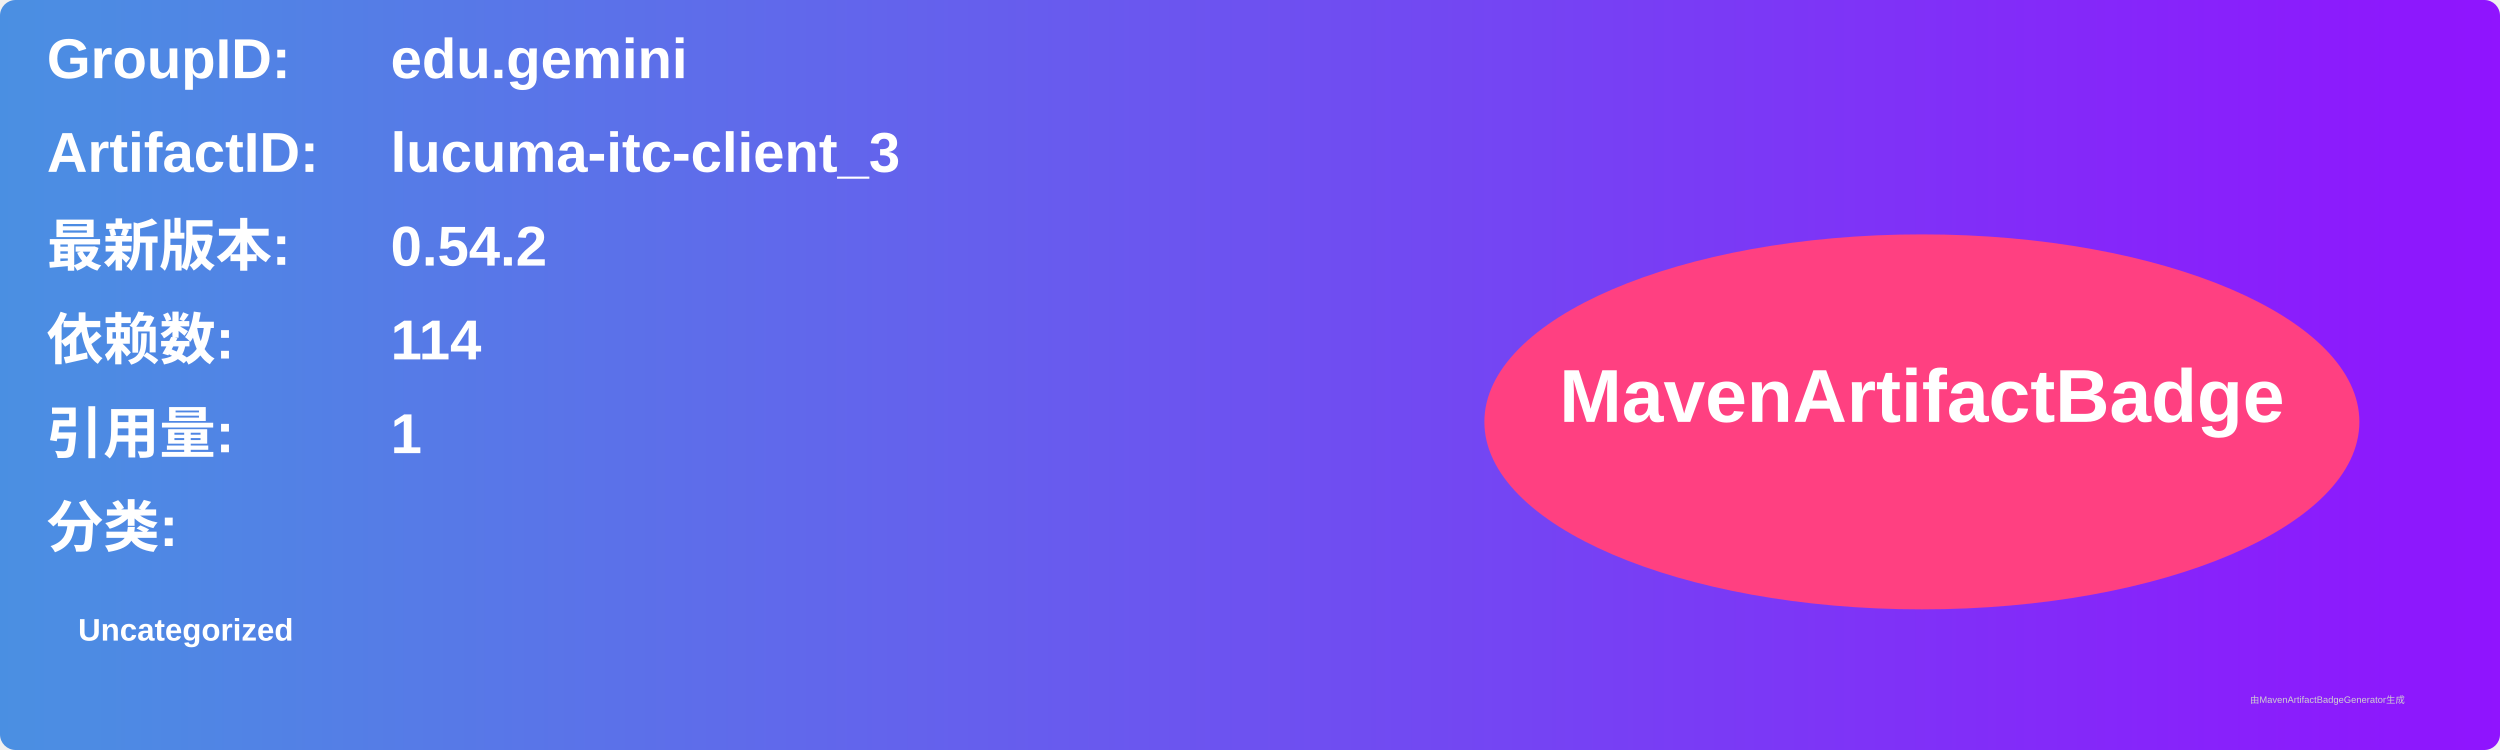
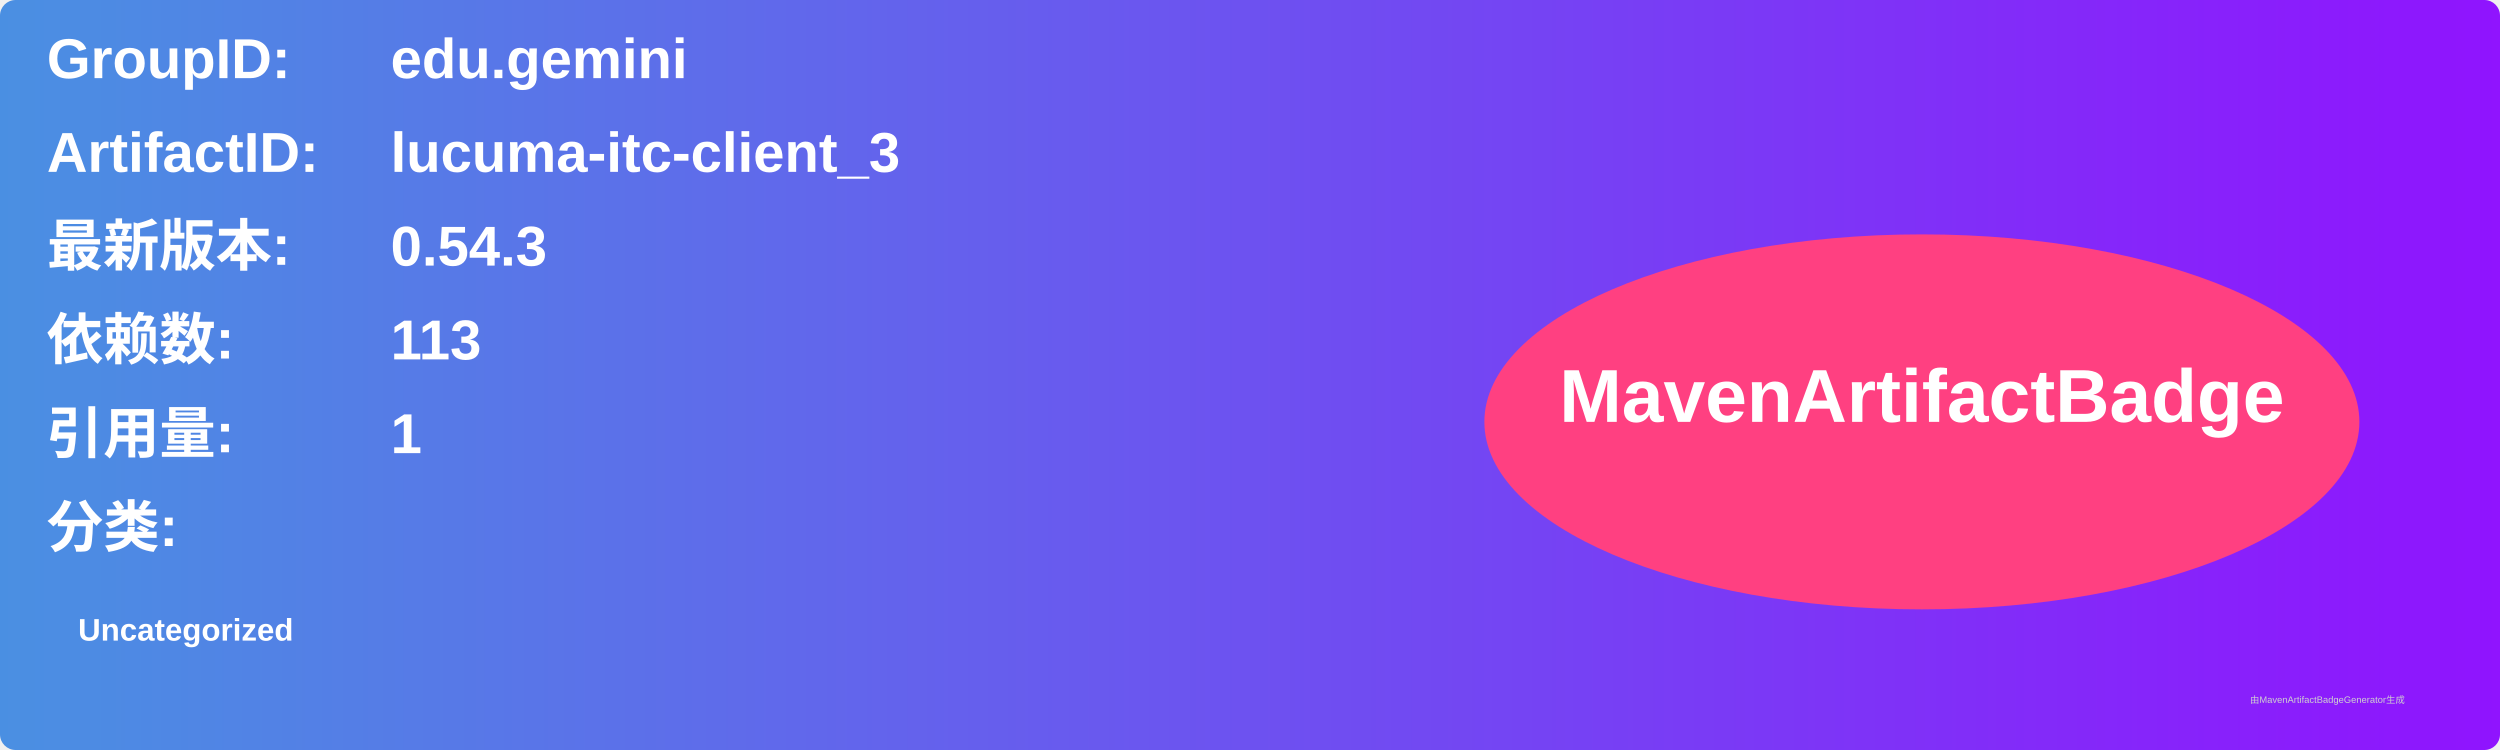
<svg xmlns="http://www.w3.org/2000/svg" width="800" height="240" viewBox="0 0 800 240">
  <linearGradient id="grad" x1="0%" y1="0%" x2="100%" y2="0%">
    <stop offset="0%" stop-color="#4a90e2" />
    <stop offset="100%" stop-color="#9013fe" />
  </linearGradient>
  <rect width="100%" height="100%" rx="5" ry="5" fill="url(#grad)" />
  <g transform="translate(15, 15)">
    <text x="0" y="10" font-family="Arial" font-size="18" fill="white" font-weight="bold" width="260">GroupID:</text>
    <text x="110" y="10" font-family="Arial" font-size="18" fill="white" font-weight="bold" width="460">edu.gemini</text>
    <text x="0" y="40" font-family="Arial" font-size="18" fill="white" font-weight="bold" width="260">ArtifactID:</text>
    <text x="110" y="40" font-family="Arial" font-size="18" fill="white" font-weight="bold" width="460">lucuma-itc-client_3</text>
    <text x="0" y="70" font-family="Arial" font-size="18" fill="white" font-weight="bold">最新版本:</text>
    <text x="110" y="70" font-family="Arial" font-size="18" fill="white" font-weight="bold">
-       <tspan font-weight="bold">0.54.2</tspan>
+       <tspan font-weight="bold">0.54.3</tspan>
    </text>
    <text x="0" y="100" font-family="Arial" font-size="18" fill="white" font-weight="bold">依赖数: </text>
    <text x="110" y="100" font-family="Arial" font-size="18" fill="white">
-       <tspan font-weight="bold">114</tspan>
+       <tspan font-weight="bold">113</tspan>
    </text>
    <text x="0" y="130" font-family="Arial" font-size="18" fill="white" font-weight="bold">引用量: </text>
    <text x="110" y="130" font-family="Arial" font-size="18" fill="white">
      <tspan font-weight="bold">1</tspan>
    </text>
    <text x="0" y="160" font-family="Arial" font-size="18" fill="white" font-weight="bold">分类:</text>
    <text x="10" y="190" font-family="Arial" font-size="10" fill="white">
      <tspan font-weight="bold">Uncategorized</tspan>
    </text>
    <ellipse cx="600" cy="120" rx="140" ry="60" fill="#ff4081" />
    <text x="600" y="120" text-anchor="middle" font-family="Arial" font-size="24" fill="white" font-weight="bold">MavenArtifactBadge</text>
  </g>
  <text x="720" y="225" font-family="Arial" font-size="3" fill="#d0d0d0">由MavenArtifactBadgeGenerator生成</text>
</svg>
